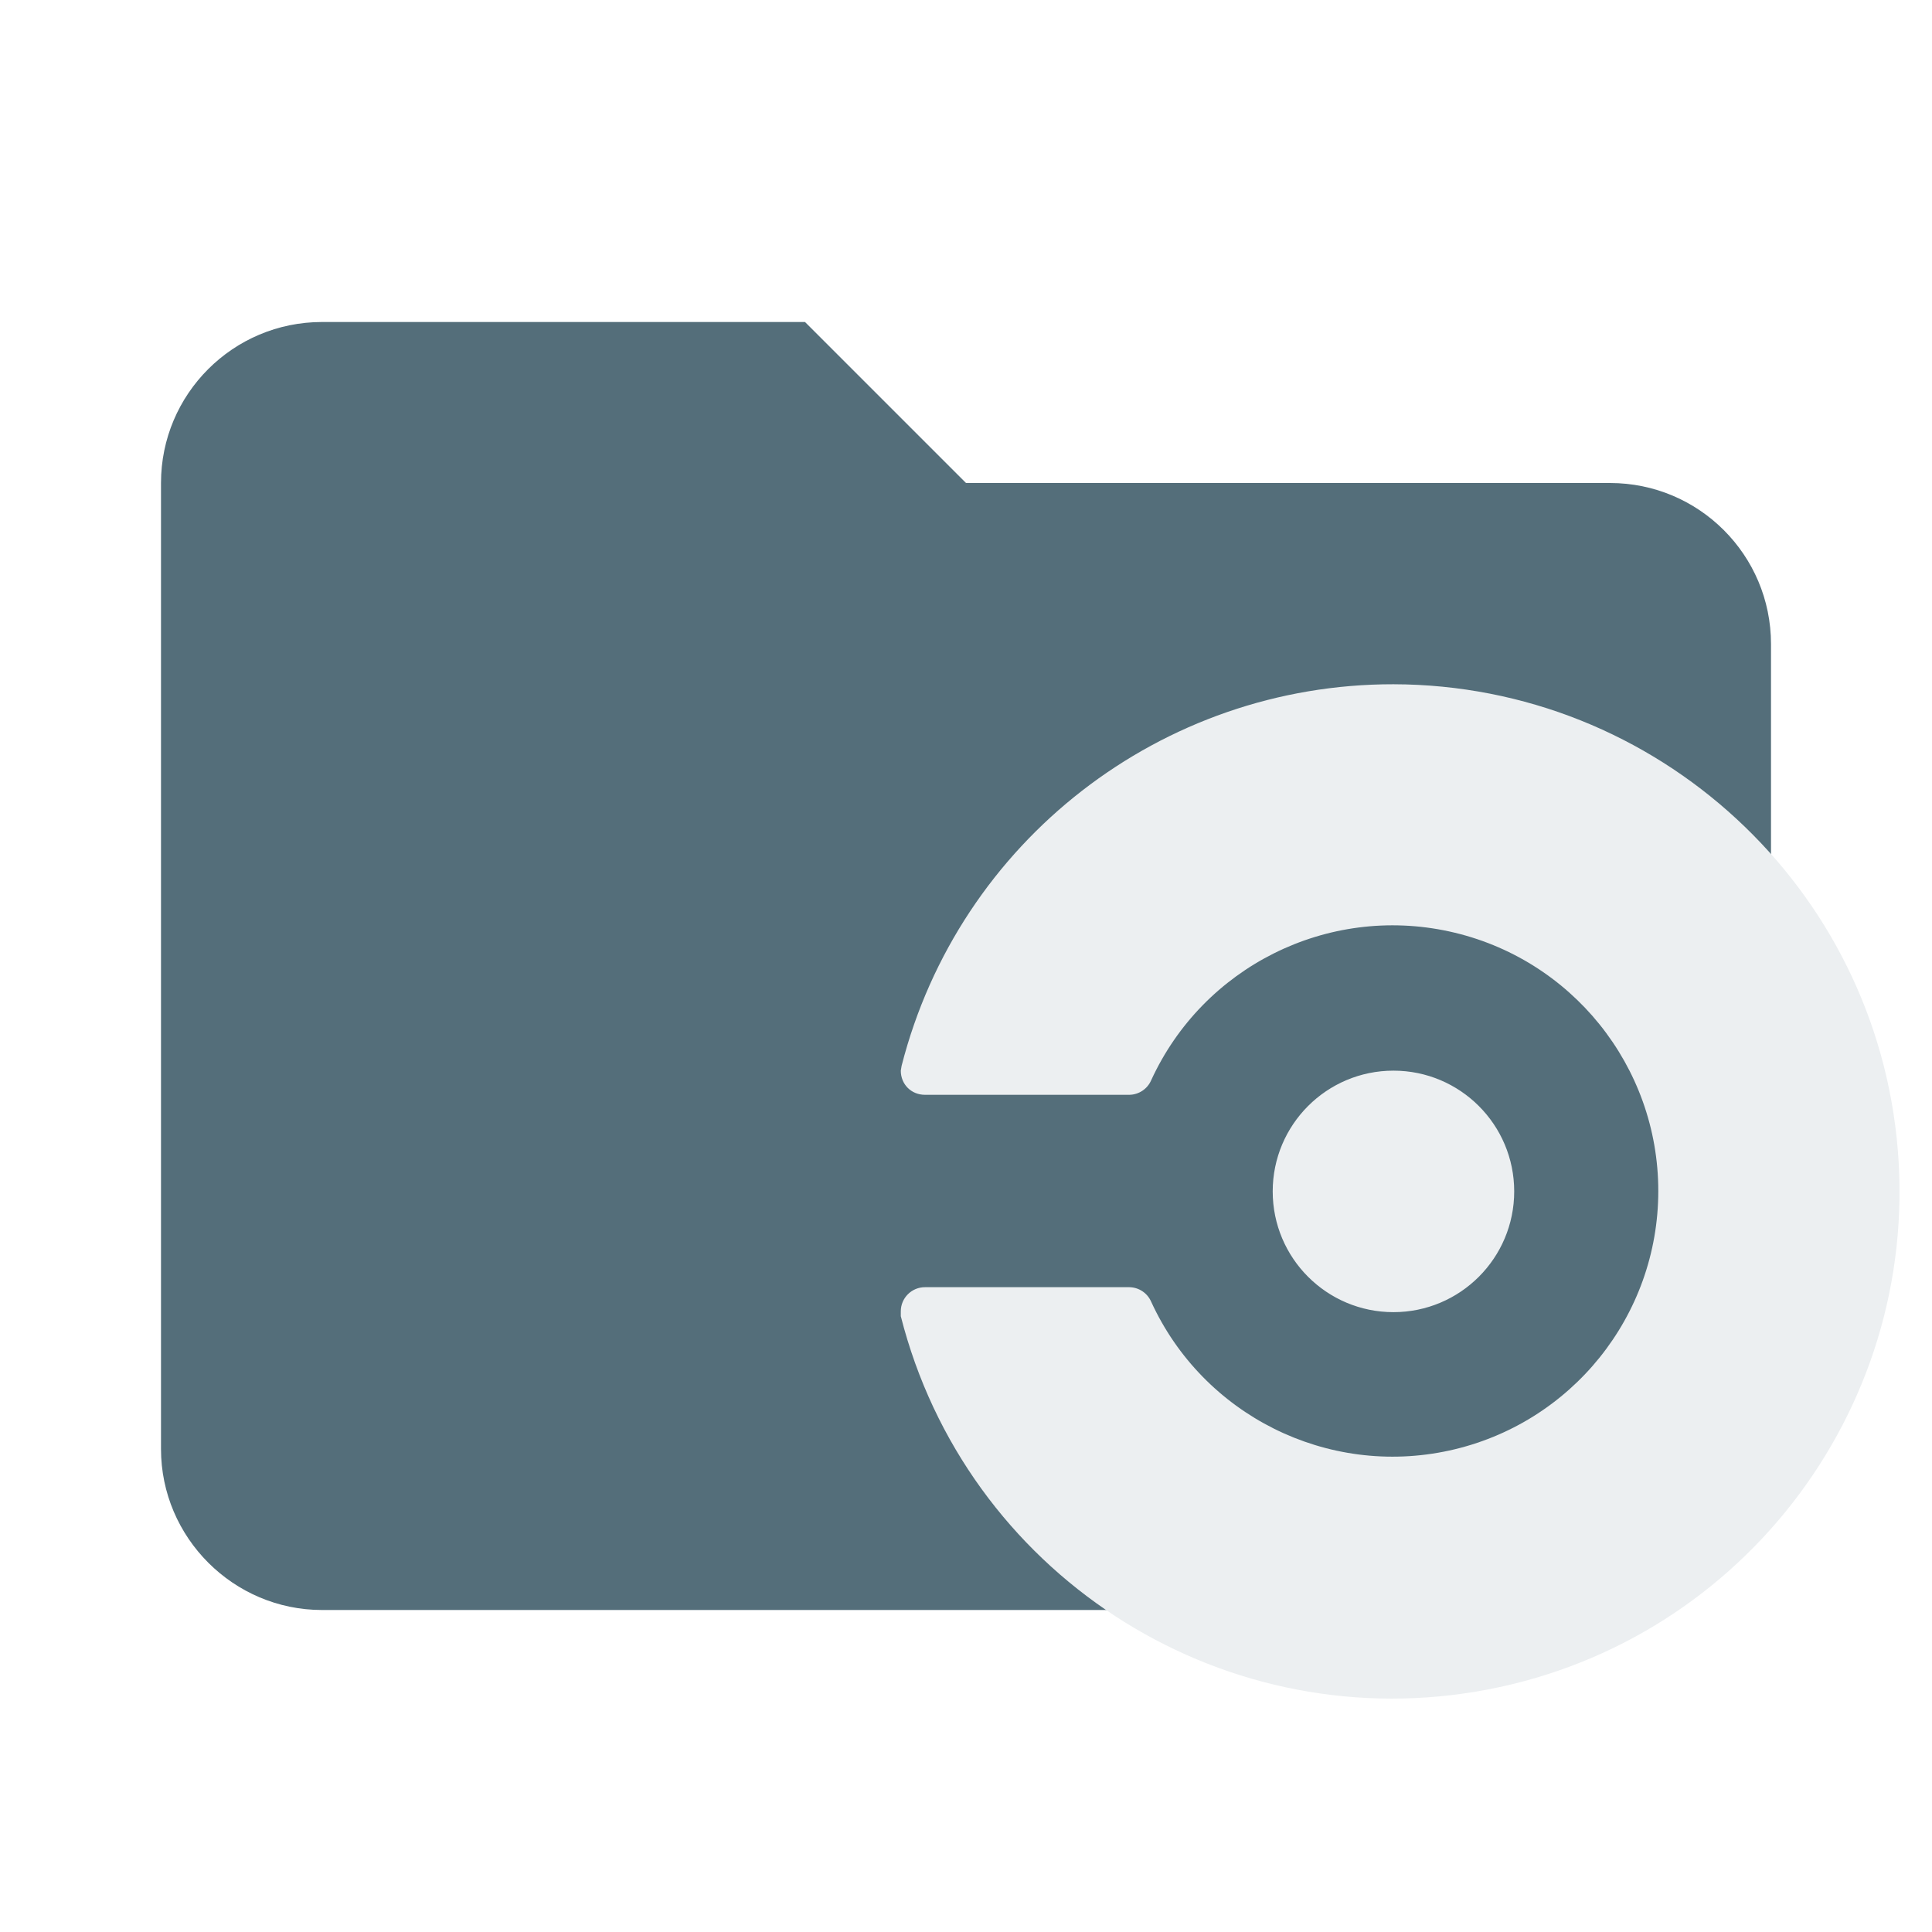
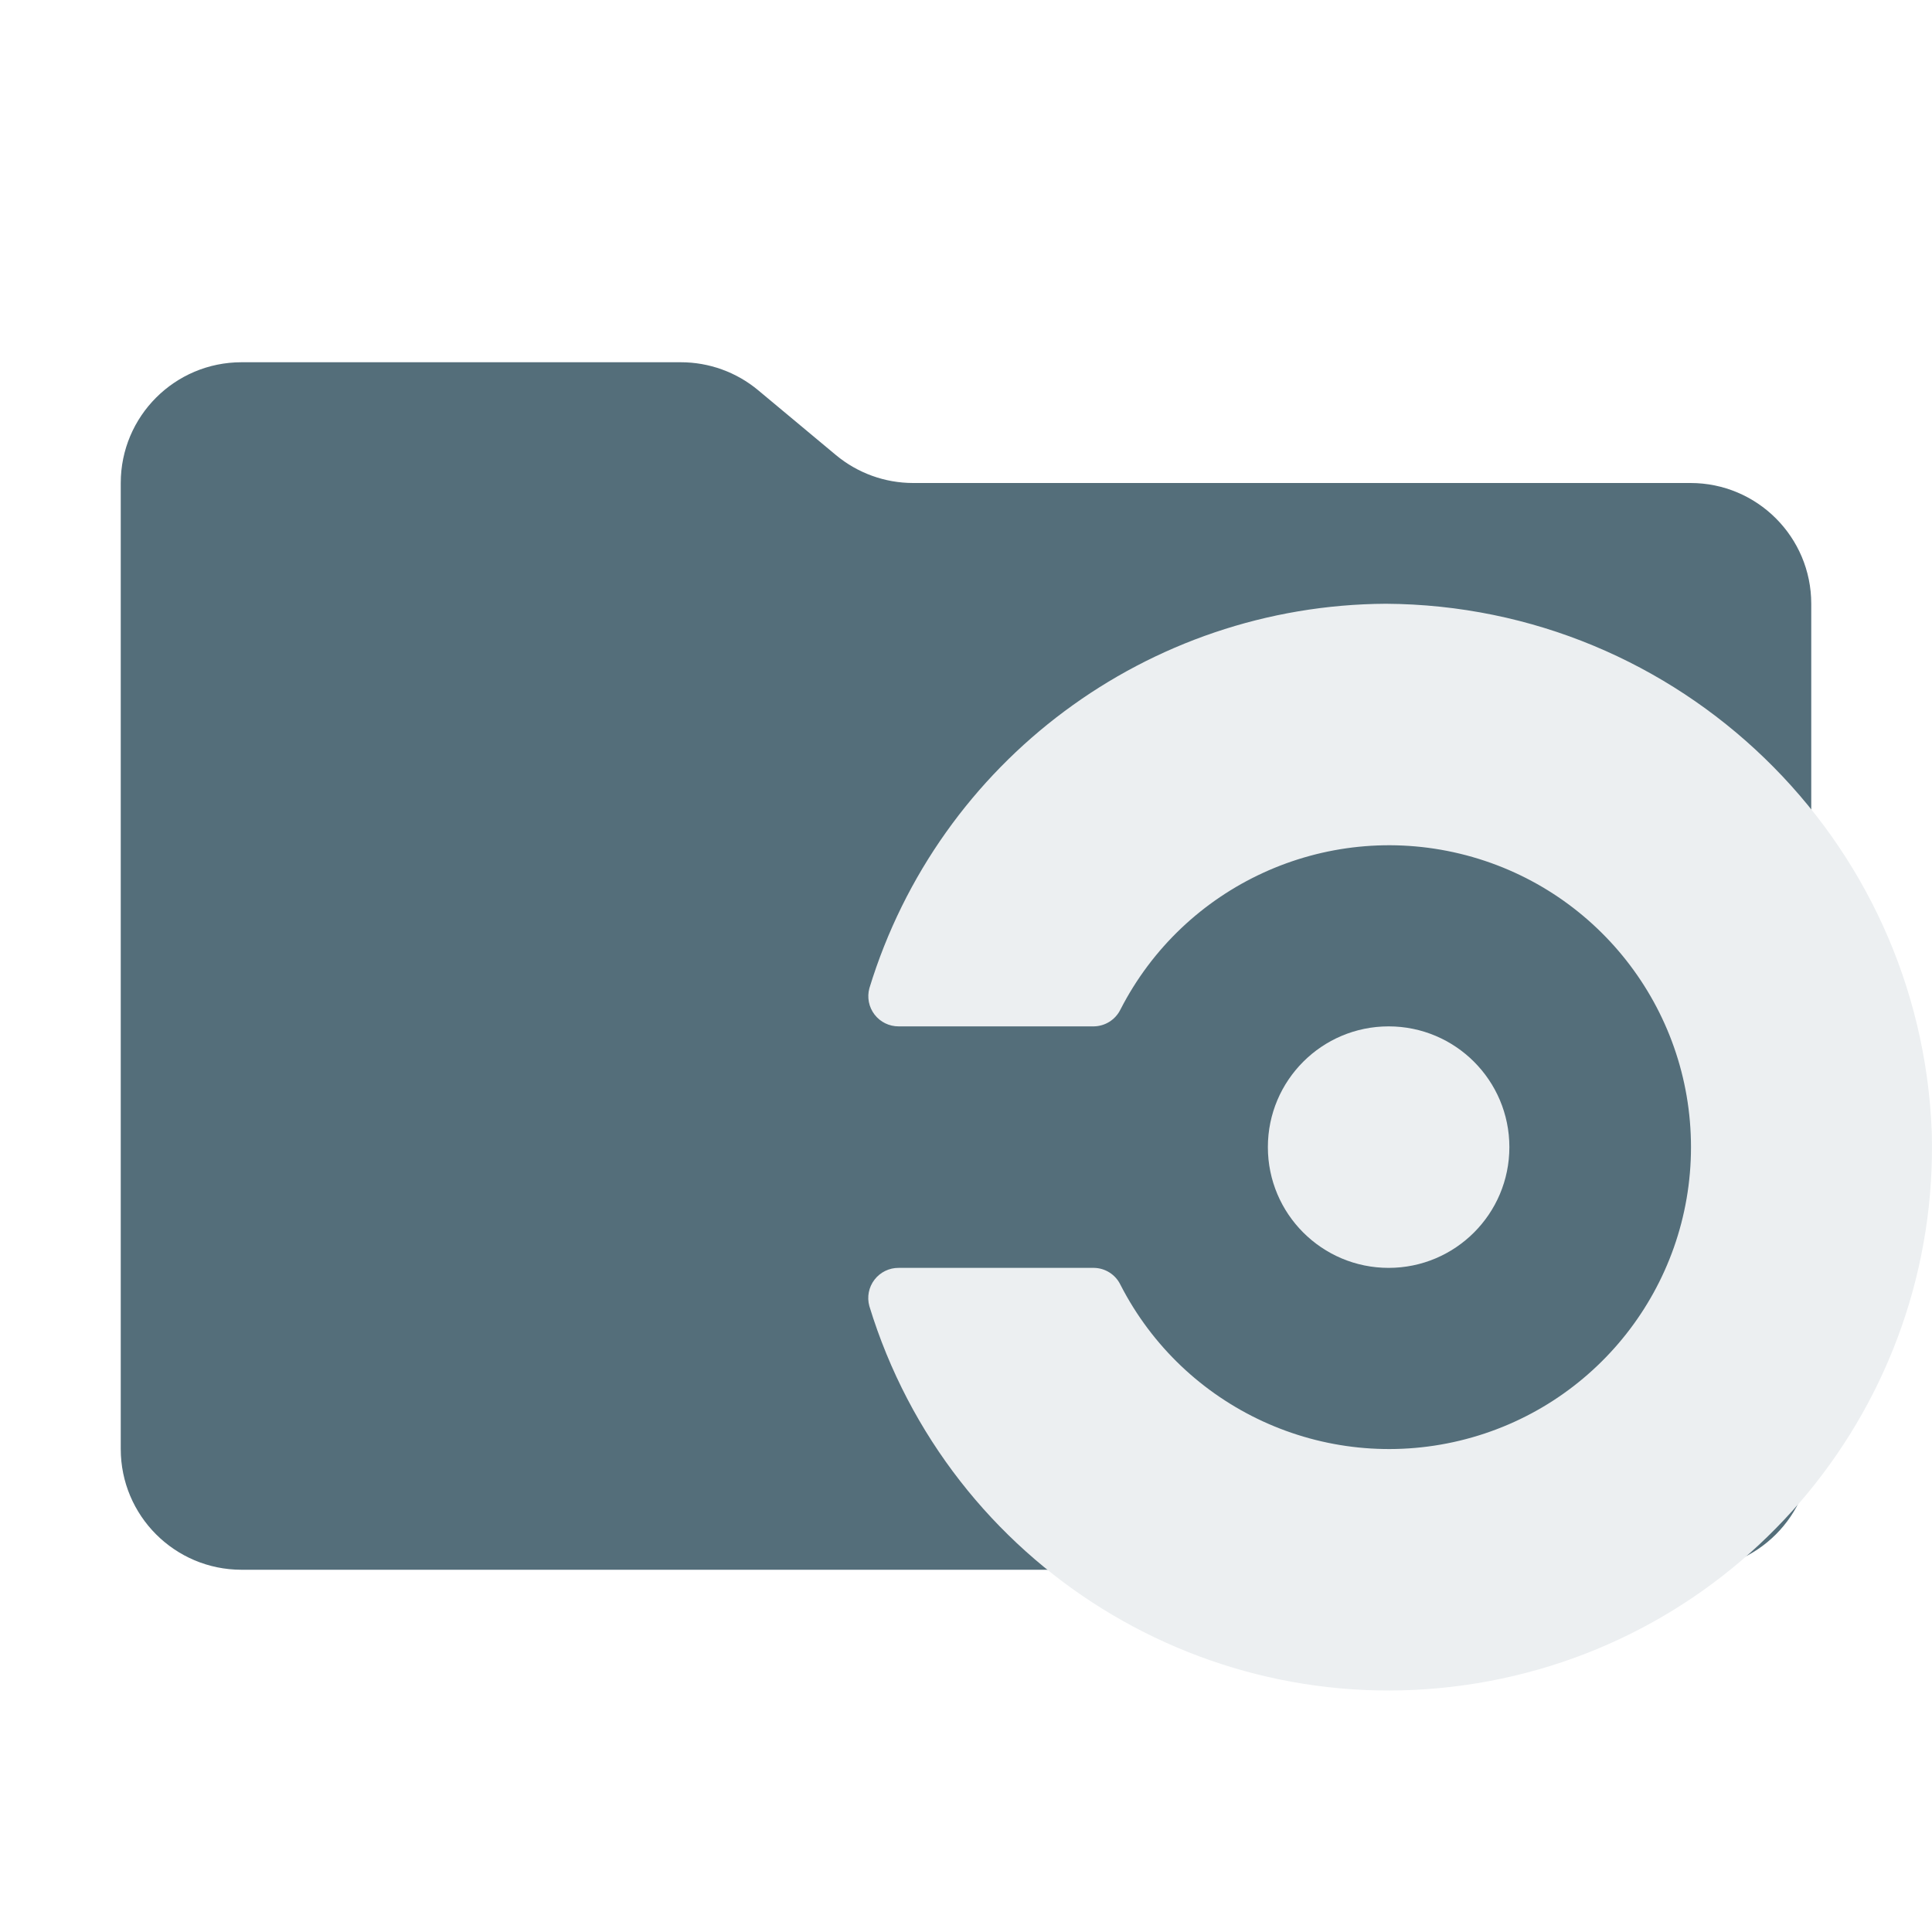
- <svg xmlns="http://www.w3.org/2000/svg" viewBox="0 0 24 24">
-   <path d="M10 4H4a2 2 0 0 0-2 2v12c0 1.1.9 2 2 2h16c1.1 0 2-.9 2-2V8a2 2 0 0 0-2-2h-8l-2-2z" fill="#546e7a" />
-   <path d="M15.81 14.8a1.5 1.5 0 1 1 3 0 1.5 1.5 0 0 1-3 0zm1.5-6.3a6.3 6.3 0 0 0-6.11 4.74l-.01.06c0 .17.13.3.3.3h2.54a.3.3 0 0 0 .27-.18 3.3 3.3 0 1 1 0 2.75.3.3 0 0 0-.27-.18h-2.54a.3.3 0 0 0-.3.3v.06a6.3 6.3 0 1 0 6.12-7.85z" fill="#eceff1" />
+ <svg xmlns="http://www.w3.org/2000/svg" viewBox="0 0 32 32">
+   <path d="M13.844,7.536l-1.287-1.073A2,2,0,0,0,11.276,6H4A2,2,0,0,0,2,8V24a2,2,0,0,0,2,2H28a2,2,0,0,0,2-2V10a2,2,0,0,0-2-2H15.124A2,2,0,0,1,13.844,7.536Z" style="fill: #546e7a" />
+   <g>
+     <path d="M22.954,10a8.997,8.997,0,0,0-8.554,6.367.5.5,0,0,0,.486.633h3.23a.499.499,0,0,0,.442-.279,5,5,0,1,1-.001,4.557A.495.495,0,0,0,18.117,21h-3.232a.5.5,0,0,0-.486.633,8.997,8.997,0,0,0,17.597-2.892A9.103,9.103,0,0,0,22.954,10Z" style="fill: #eceff1" />
+     <circle cx="23" cy="19" r="2" style="fill: #eceff1" />
+   </g>
</svg>
